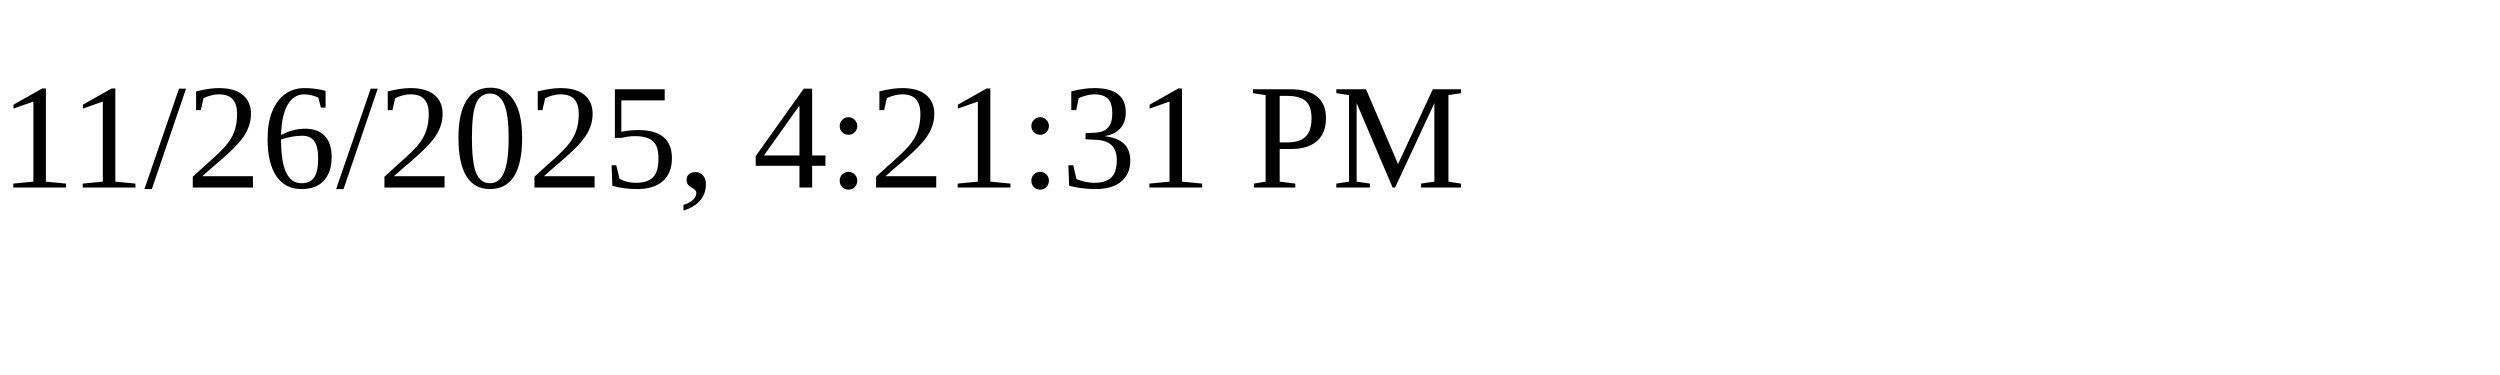
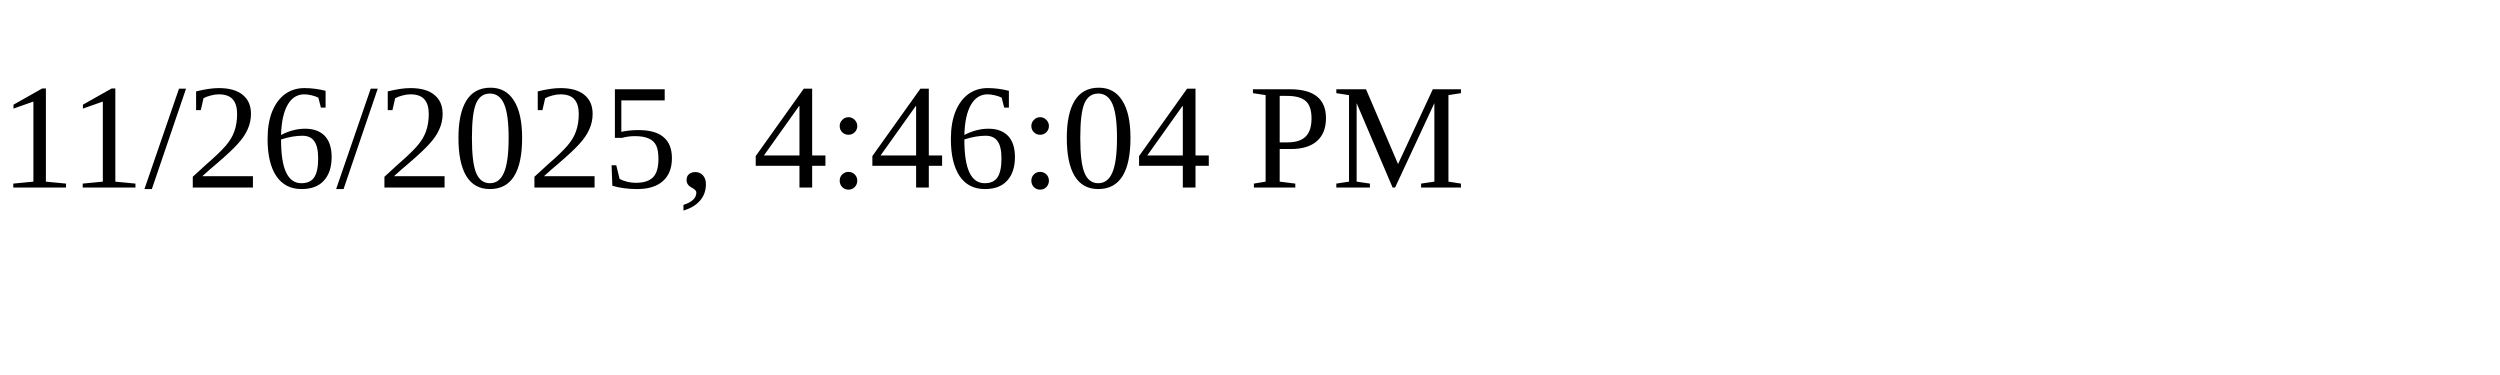
<svg xmlns="http://www.w3.org/2000/svg" height="30" width="200">
-   <text x="0" y="15">11/26/2025, 4:21:31 PM</text>
+   <text x="0" y="15">11/26/2025, 4:46:04 PM</text>
</svg>
